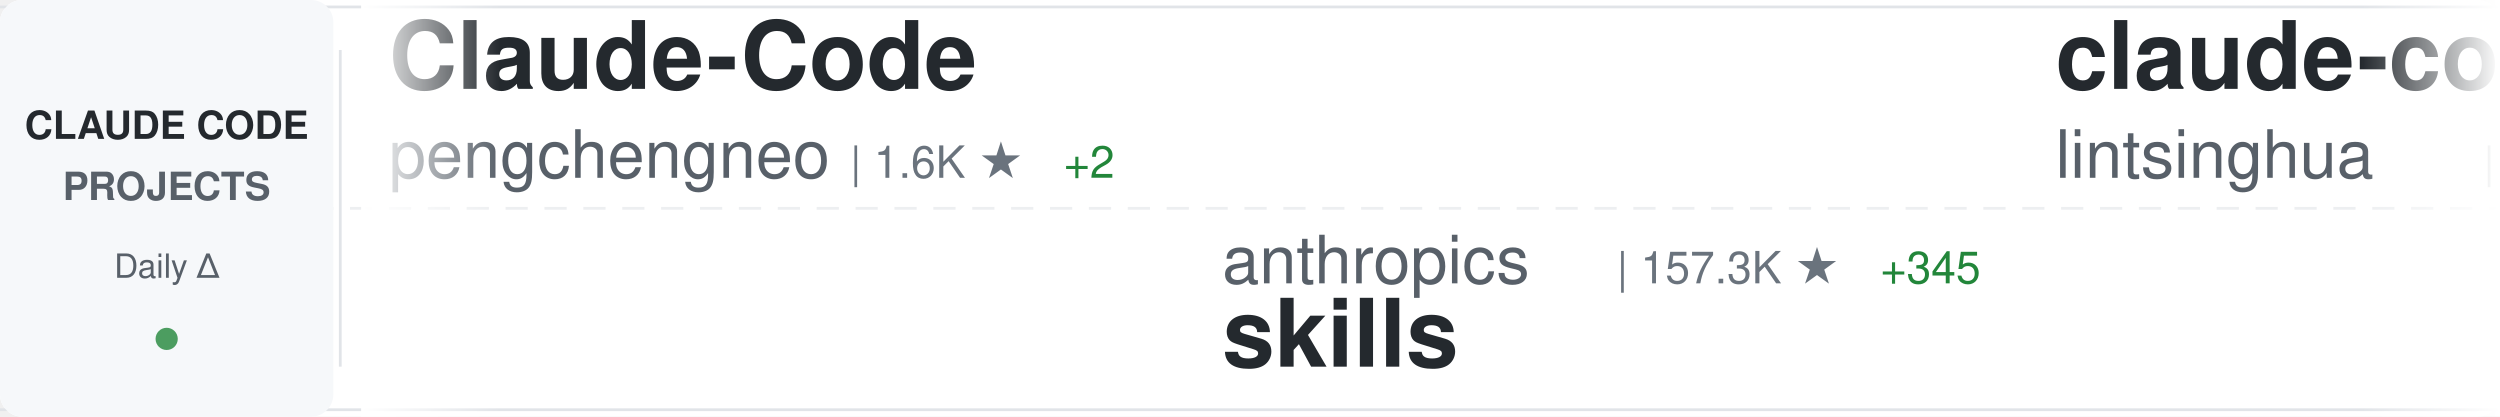
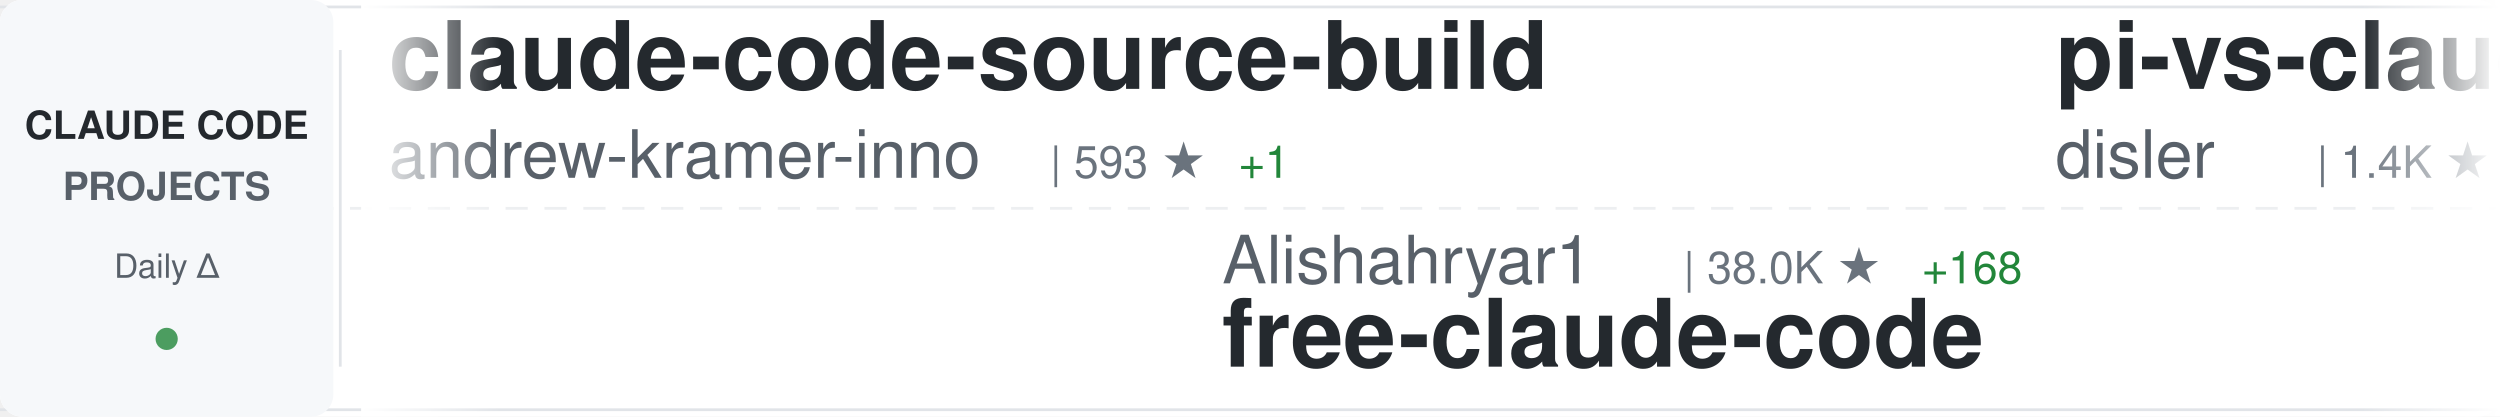
<svg xmlns="http://www.w3.org/2000/svg" width="900" height="150">
  <defs>
    <linearGradient id="awesomeLeftFade" x1="0%" y1="0%" x2="100%" y2="0%">
      <stop offset="0%" style="stop-color:#ffffff;stop-opacity:1" />
      <stop offset="100%" style="stop-color:#ffffff;stop-opacity:0" />
    </linearGradient>
    <linearGradient id="awesomeRightFade" x1="0%" y1="0%" x2="100%" y2="0%">
      <stop offset="0%" style="stop-color:#ffffff;stop-opacity:0" />
      <stop offset="100%" style="stop-color:#ffffff;stop-opacity:1" />
    </linearGradient>
  </defs>
  <rect width="900" height="150" fill="#ffffff" rx="8" />
  <rect x="0" y="2" width="900" height="1" fill="#e1e4e8" />
  <rect x="0" y="147" width="900" height="1" fill="#e1e4e8" />
  <line x1="0" y1="75" x2="900" y2="75" stroke="#e1e4e8" stroke-width="1" stroke-dasharray="8 6" opacity="0.6" />
  <rect x="0" y="0" width="120" height="150" fill="#f6f8fa" rx="8" />
  <text x="60" y="50" font-family="-apple-system, BlinkMacSystemFont, 'Segoe UI', Helvetica, Arial, sans-serif" font-size="14" font-weight="600" fill="#24292e" text-anchor="middle">CLAUDE CODE</text>
  <text x="60" y="72" font-family="-apple-system, BlinkMacSystemFont, 'Segoe UI', Helvetica, Arial, sans-serif" font-size="14" font-weight="600" fill="#586069" text-anchor="middle">PROJECTS</text>
  <text x="60" y="100" font-family="-apple-system, BlinkMacSystemFont, 'Segoe UI', Helvetica, Arial, sans-serif" font-size="12" font-weight="500" fill="#586069" text-anchor="middle">Daily Δ</text>
  <circle cx="60" cy="122" r="4" fill="#22863a" opacity="0.8" />
  <rect x="122" y="18" width="1" height="114" fill="#e1e4e8" />
  <clipPath id="awesomeTickerClip">
    <rect x="130" y="0" width="770" height="150" />
  </clipPath>
  <g clip-path="url(#awesomeTickerClip)">
    <g id="awesomeTickerItems">
      <animateTransform attributeName="transform" attributeType="XML" type="translate" from="0 0" to="-3000 0" dur="54s" repeatCount="indefinite" />
      <g transform="translate(0, 0)">
-         <text x="140" y="32" font-family="-apple-system, BlinkMacSystemFont, 'Segoe UI', Helvetica, Arial, sans-serif" font-size="34" font-weight="600" fill="#24292e">Claude-Code</text>
-         <text x="140" y="64" font-family="-apple-system, BlinkMacSystemFont, 'Segoe UI', Helvetica, Arial, sans-serif" font-size="24" font-weight="400" fill="#586069">pengchengneo</text>
-         <text x="306" y="64" font-family="-apple-system, BlinkMacSystemFont, 'Segoe UI', Helvetica, Arial, sans-serif" font-size="16" font-weight="500" fill="#6a737d">| 1.6K ★</text>
-         <text x="383" y="64" font-family="-apple-system, BlinkMacSystemFont, 'Segoe UI', Helvetica, Arial, sans-serif" font-size="16" font-weight="500" fill="#22863a"> +2</text>
+         <text x="140" y="32" font-family="-apple-system, BlinkMacSystemFont, 'Segoe UI', Helvetica, Arial, sans-serif" font-size="34" font-weight="600" fill="#24292e">claude-code-source-build</text>
+         <text x="140" y="64" font-family="-apple-system, BlinkMacSystemFont, 'Segoe UI', Helvetica, Arial, sans-serif" font-size="24" font-weight="400" fill="#586069">andrew-kramer-inno</text>
+         <text x="378" y="64" font-family="-apple-system, BlinkMacSystemFont, 'Segoe UI', Helvetica, Arial, sans-serif" font-size="16" font-weight="500" fill="#6a737d">| 593 ★</text>
+         <text x="446" y="64" font-family="-apple-system, BlinkMacSystemFont, 'Segoe UI', Helvetica, Arial, sans-serif" font-size="16" font-weight="500" fill="#22863a"> +1</text>
      </g>
      <g transform="translate(300, 0)">
-         <text x="140" y="102" font-family="-apple-system, BlinkMacSystemFont, 'Segoe UI', Helvetica, Arial, sans-serif" font-size="24" font-weight="400" fill="#586069">anthropics</text>
-         <text x="282" y="102" font-family="-apple-system, BlinkMacSystemFont, 'Segoe UI', Helvetica, Arial, sans-serif" font-size="16" font-weight="500" fill="#6a737d">| 157.3K ★</text>
-         <text x="377" y="102" font-family="-apple-system, BlinkMacSystemFont, 'Segoe UI', Helvetica, Arial, sans-serif" font-size="16" font-weight="500" fill="#22863a"> +345</text>
-         <text x="140" y="132" font-family="-apple-system, BlinkMacSystemFont, 'Segoe UI', Helvetica, Arial, sans-serif" font-size="34" font-weight="600" fill="#24292e">skills</text>
+         <text x="140" y="102" font-family="-apple-system, BlinkMacSystemFont, 'Segoe UI', Helvetica, Arial, sans-serif" font-size="24" font-weight="400" fill="#586069">Alishahryar1</text>
+         <text x="306" y="102" font-family="-apple-system, BlinkMacSystemFont, 'Segoe UI', Helvetica, Arial, sans-serif" font-size="16" font-weight="500" fill="#6a737d">| 38.0K ★</text>
+         <text x="392" y="102" font-family="-apple-system, BlinkMacSystemFont, 'Segoe UI', Helvetica, Arial, sans-serif" font-size="16" font-weight="500" fill="#22863a"> +168</text>
+         <text x="140" y="132" font-family="-apple-system, BlinkMacSystemFont, 'Segoe UI', Helvetica, Arial, sans-serif" font-size="34" font-weight="600" fill="#24292e">free-claude-code</text>
      </g>
      <g transform="translate(600, 0)">
-         <text x="140" y="32" font-family="-apple-system, BlinkMacSystemFont, 'Segoe UI', Helvetica, Arial, sans-serif" font-size="34" font-weight="600" fill="#24292e">claude-code-book</text>
-         <text x="140" y="64" font-family="-apple-system, BlinkMacSystemFont, 'Segoe UI', Helvetica, Arial, sans-serif" font-size="24" font-weight="400" fill="#586069">lintsinghua</text>
-         <text x="294" y="64" font-family="-apple-system, BlinkMacSystemFont, 'Segoe UI', Helvetica, Arial, sans-serif" font-size="16" font-weight="500" fill="#6a737d">| 3.8K ★</text>
-         <text x="371" y="64" font-family="-apple-system, BlinkMacSystemFont, 'Segoe UI', Helvetica, Arial, sans-serif" font-size="16" font-weight="500" fill="#22863a"> +12</text>
+         <text x="140" y="32" font-family="-apple-system, BlinkMacSystemFont, 'Segoe UI', Helvetica, Arial, sans-serif" font-size="34" font-weight="600" fill="#24292e">pi-vs-claude-code</text>
+         <text x="140" y="64" font-family="-apple-system, BlinkMacSystemFont, 'Segoe UI', Helvetica, Arial, sans-serif" font-size="24" font-weight="400" fill="#586069">disler</text>
+         <text x="234" y="64" font-family="-apple-system, BlinkMacSystemFont, 'Segoe UI', Helvetica, Arial, sans-serif" font-size="16" font-weight="500" fill="#6a737d">| 1.4K ★</text>
+         <text x="311" y="64" font-family="-apple-system, BlinkMacSystemFont, 'Segoe UI', Helvetica, Arial, sans-serif" font-size="16" font-weight="500" fill="#22863a"> +5</text>
      </g>
      <g transform="translate(900, 0)">
        <text x="140" y="102" font-family="-apple-system, BlinkMacSystemFont, 'Segoe UI', Helvetica, Arial, sans-serif" font-size="24" font-weight="400" fill="#586069">JrCx7scC</text>
        <text x="258" y="102" font-family="-apple-system, BlinkMacSystemFont, 'Segoe UI', Helvetica, Arial, sans-serif" font-size="16" font-weight="500" fill="#6a737d">| 371 ★</text>
        <text x="140" y="132" font-family="-apple-system, BlinkMacSystemFont, 'Segoe UI', Helvetica, Arial, sans-serif" font-size="34" font-weight="600" fill="#24292e">claude-code-source</text>
      </g>
      <g transform="translate(1200, 0)">
-         <text x="140" y="32" font-family="-apple-system, BlinkMacSystemFont, 'Segoe UI', Helvetica, Arial, sans-serif" font-size="34" font-weight="600" fill="#24292e">Claude-Code-Source-Study</text>
-         <text x="140" y="64" font-family="-apple-system, BlinkMacSystemFont, 'Segoe UI', Helvetica, Arial, sans-serif" font-size="24" font-weight="400" fill="#586069">luyao618</text>
-         <text x="258" y="64" font-family="-apple-system, BlinkMacSystemFont, 'Segoe UI', Helvetica, Arial, sans-serif" font-size="16" font-weight="500" fill="#6a737d">| 1.6K ★</text>
-         <text x="335" y="64" font-family="-apple-system, BlinkMacSystemFont, 'Segoe UI', Helvetica, Arial, sans-serif" font-size="16" font-weight="500" fill="#22863a"> +2</text>
+         <text x="140" y="32" font-family="-apple-system, BlinkMacSystemFont, 'Segoe UI', Helvetica, Arial, sans-serif" font-size="34" font-weight="600" fill="#24292e">claude-code-source</text>
+         <text x="140" y="64" font-family="-apple-system, BlinkMacSystemFont, 'Segoe UI', Helvetica, Arial, sans-serif" font-size="24" font-weight="400" fill="#586069">hangsman</text>
+         <text x="258" y="64" font-family="-apple-system, BlinkMacSystemFont, 'Segoe UI', Helvetica, Arial, sans-serif" font-size="16" font-weight="500" fill="#6a737d">| 787 ★</text>
      </g>
      <g transform="translate(1500, 0)">
-         <text x="140" y="102" font-family="-apple-system, BlinkMacSystemFont, 'Segoe UI', Helvetica, Arial, sans-serif" font-size="24" font-weight="400" fill="#586069">disler</text>
-         <text x="234" y="102" font-family="-apple-system, BlinkMacSystemFont, 'Segoe UI', Helvetica, Arial, sans-serif" font-size="16" font-weight="500" fill="#6a737d">| 1.4K ★</text>
-         <text x="311" y="102" font-family="-apple-system, BlinkMacSystemFont, 'Segoe UI', Helvetica, Arial, sans-serif" font-size="16" font-weight="500" fill="#22863a"> +5</text>
-         <text x="140" y="132" font-family="-apple-system, BlinkMacSystemFont, 'Segoe UI', Helvetica, Arial, sans-serif" font-size="34" font-weight="600" fill="#24292e">pi-vs-claude-code</text>
+         <text x="140" y="102" font-family="-apple-system, BlinkMacSystemFont, 'Segoe UI', Helvetica, Arial, sans-serif" font-size="24" font-weight="400" fill="#586069">https-deeplearning-ai</text>
+         <text x="414" y="102" font-family="-apple-system, BlinkMacSystemFont, 'Segoe UI', Helvetica, Arial, sans-serif" font-size="16" font-weight="500" fill="#6a737d">| 533 ★</text>
+         <text x="140" y="132" font-family="-apple-system, BlinkMacSystemFont, 'Segoe UI', Helvetica, Arial, sans-serif" font-size="34" font-weight="600" fill="#24292e">sc-claude-code-files</text>
      </g>
      <g transform="translate(1800, 0)">
-         <text x="140" y="32" font-family="-apple-system, BlinkMacSystemFont, 'Segoe UI', Helvetica, Arial, sans-serif" font-size="34" font-weight="600" fill="#24292e">collection-claude-code-s...</text>
-         <text x="140" y="64" font-family="-apple-system, BlinkMacSystemFont, 'Segoe UI', Helvetica, Arial, sans-serif" font-size="24" font-weight="400" fill="#586069">chauncygu</text>
-         <text x="270" y="64" font-family="-apple-system, BlinkMacSystemFont, 'Segoe UI', Helvetica, Arial, sans-serif" font-size="16" font-weight="500" fill="#6a737d">| 2.7K ★</text>
-         <text x="347" y="64" font-family="-apple-system, BlinkMacSystemFont, 'Segoe UI', Helvetica, Arial, sans-serif" font-size="16" font-weight="500" fill="#22863a"> +6</text>
+         <text x="140" y="32" font-family="-apple-system, BlinkMacSystemFont, 'Segoe UI', Helvetica, Arial, sans-serif" font-size="34" font-weight="600" fill="#24292e">claude-code-analysis</text>
+         <text x="140" y="64" font-family="-apple-system, BlinkMacSystemFont, 'Segoe UI', Helvetica, Arial, sans-serif" font-size="24" font-weight="400" fill="#586069">liuup</text>
+         <text x="222" y="64" font-family="-apple-system, BlinkMacSystemFont, 'Segoe UI', Helvetica, Arial, sans-serif" font-size="16" font-weight="500" fill="#6a737d">| 3.4K ★</text>
+         <text x="299" y="64" font-family="-apple-system, BlinkMacSystemFont, 'Segoe UI', Helvetica, Arial, sans-serif" font-size="16" font-weight="500" fill="#22863a"> +16</text>
      </g>
      <g transform="translate(2100, 0)">
        <text x="140" y="102" font-family="-apple-system, BlinkMacSystemFont, 'Segoe UI', Helvetica, Arial, sans-serif" font-size="24" font-weight="400" fill="#586069">Yuyz0112</text>
        <text x="258" y="102" font-family="-apple-system, BlinkMacSystemFont, 'Segoe UI', Helvetica, Arial, sans-serif" font-size="16" font-weight="500" fill="#6a737d">| 2.4K ★</text>
        <text x="140" y="132" font-family="-apple-system, BlinkMacSystemFont, 'Segoe UI', Helvetica, Arial, sans-serif" font-size="34" font-weight="600" fill="#24292e">claude-code-reverse</text>
      </g>
      <g transform="translate(2400, 0)">
-         <text x="140" y="32" font-family="-apple-system, BlinkMacSystemFont, 'Segoe UI', Helvetica, Arial, sans-serif" font-size="34" font-weight="600" fill="#24292e">ClaudeCodeAgents</text>
-         <text x="140" y="64" font-family="-apple-system, BlinkMacSystemFont, 'Segoe UI', Helvetica, Arial, sans-serif" font-size="24" font-weight="400" fill="#586069">darcyegb</text>
-         <text x="258" y="64" font-family="-apple-system, BlinkMacSystemFont, 'Segoe UI', Helvetica, Arial, sans-serif" font-size="16" font-weight="500" fill="#6a737d">| 739 ★</text>
-         <text x="326" y="64" font-family="-apple-system, BlinkMacSystemFont, 'Segoe UI', Helvetica, Arial, sans-serif" font-size="16" font-weight="500" fill="#22863a"> +2</text>
+         <text x="140" y="32" font-family="-apple-system, BlinkMacSystemFont, 'Segoe UI', Helvetica, Arial, sans-serif" font-size="34" font-weight="600" fill="#24292e">claude-code-cli</text>
+         <text x="140" y="64" font-family="-apple-system, BlinkMacSystemFont, 'Segoe UI', Helvetica, Arial, sans-serif" font-size="24" font-weight="400" fill="#586069">huangserva</text>
+         <text x="282" y="64" font-family="-apple-system, BlinkMacSystemFont, 'Segoe UI', Helvetica, Arial, sans-serif" font-size="16" font-weight="500" fill="#6a737d">| 615 ★</text>
+         <text x="350" y="64" font-family="-apple-system, BlinkMacSystemFont, 'Segoe UI', Helvetica, Arial, sans-serif" font-size="16" font-weight="500" fill="#22863a"> +2</text>
      </g>
      <g transform="translate(2700, 0)">
-         <text x="140" y="102" font-family="-apple-system, BlinkMacSystemFont, 'Segoe UI', Helvetica, Arial, sans-serif" font-size="24" font-weight="400" fill="#586069">jqueryscript</text>
-         <text x="306" y="102" font-family="-apple-system, BlinkMacSystemFont, 'Segoe UI', Helvetica, Arial, sans-serif" font-size="16" font-weight="500" fill="#6a737d">| 450 ★</text>
-         <text x="374" y="102" font-family="-apple-system, BlinkMacSystemFont, 'Segoe UI', Helvetica, Arial, sans-serif" font-size="16" font-weight="500" fill="#22863a"> +4</text>
-         <text x="140" y="132" font-family="-apple-system, BlinkMacSystemFont, 'Segoe UI', Helvetica, Arial, sans-serif" font-size="34" font-weight="600" fill="#24292e">awesome-claude-code</text>
+         <text x="140" y="102" font-family="-apple-system, BlinkMacSystemFont, 'Segoe UI', Helvetica, Arial, sans-serif" font-size="24" font-weight="400" fill="#586069">SeemSeam</text>
+         <text x="258" y="102" font-family="-apple-system, BlinkMacSystemFont, 'Segoe UI', Helvetica, Arial, sans-serif" font-size="16" font-weight="500" fill="#6a737d">| 3.2K ★</text>
+         <text x="335" y="102" font-family="-apple-system, BlinkMacSystemFont, 'Segoe UI', Helvetica, Arial, sans-serif" font-size="16" font-weight="500" fill="#22863a"> +10</text>
+         <text x="140" y="132" font-family="-apple-system, BlinkMacSystemFont, 'Segoe UI', Helvetica, Arial, sans-serif" font-size="34" font-weight="600" fill="#24292e">claude_codex_bridge</text>
      </g>
      <g transform="translate(3000, 0)">
-         <text x="140" y="32" font-family="-apple-system, BlinkMacSystemFont, 'Segoe UI', Helvetica, Arial, sans-serif" font-size="34" font-weight="600" fill="#24292e">Claude-Code</text>
-         <text x="140" y="64" font-family="-apple-system, BlinkMacSystemFont, 'Segoe UI', Helvetica, Arial, sans-serif" font-size="24" font-weight="400" fill="#586069">pengchengneo</text>
-         <text x="306" y="64" font-family="-apple-system, BlinkMacSystemFont, 'Segoe UI', Helvetica, Arial, sans-serif" font-size="16" font-weight="500" fill="#6a737d">| 1.6K ★</text>
-         <text x="383" y="64" font-family="-apple-system, BlinkMacSystemFont, 'Segoe UI', Helvetica, Arial, sans-serif" font-size="16" font-weight="500" fill="#22863a"> +2</text>
+         <text x="140" y="32" font-family="-apple-system, BlinkMacSystemFont, 'Segoe UI', Helvetica, Arial, sans-serif" font-size="34" font-weight="600" fill="#24292e">claude-code-source-build</text>
+         <text x="140" y="64" font-family="-apple-system, BlinkMacSystemFont, 'Segoe UI', Helvetica, Arial, sans-serif" font-size="24" font-weight="400" fill="#586069">andrew-kramer-inno</text>
+         <text x="378" y="64" font-family="-apple-system, BlinkMacSystemFont, 'Segoe UI', Helvetica, Arial, sans-serif" font-size="16" font-weight="500" fill="#6a737d">| 593 ★</text>
+         <text x="446" y="64" font-family="-apple-system, BlinkMacSystemFont, 'Segoe UI', Helvetica, Arial, sans-serif" font-size="16" font-weight="500" fill="#22863a"> +1</text>
      </g>
      <g transform="translate(3300, 0)">
-         <text x="140" y="102" font-family="-apple-system, BlinkMacSystemFont, 'Segoe UI', Helvetica, Arial, sans-serif" font-size="24" font-weight="400" fill="#586069">anthropics</text>
-         <text x="282" y="102" font-family="-apple-system, BlinkMacSystemFont, 'Segoe UI', Helvetica, Arial, sans-serif" font-size="16" font-weight="500" fill="#6a737d">| 157.3K ★</text>
-         <text x="377" y="102" font-family="-apple-system, BlinkMacSystemFont, 'Segoe UI', Helvetica, Arial, sans-serif" font-size="16" font-weight="500" fill="#22863a"> +345</text>
-         <text x="140" y="132" font-family="-apple-system, BlinkMacSystemFont, 'Segoe UI', Helvetica, Arial, sans-serif" font-size="34" font-weight="600" fill="#24292e">skills</text>
+         <text x="140" y="102" font-family="-apple-system, BlinkMacSystemFont, 'Segoe UI', Helvetica, Arial, sans-serif" font-size="24" font-weight="400" fill="#586069">Alishahryar1</text>
+         <text x="306" y="102" font-family="-apple-system, BlinkMacSystemFont, 'Segoe UI', Helvetica, Arial, sans-serif" font-size="16" font-weight="500" fill="#6a737d">| 38.0K ★</text>
+         <text x="392" y="102" font-family="-apple-system, BlinkMacSystemFont, 'Segoe UI', Helvetica, Arial, sans-serif" font-size="16" font-weight="500" fill="#22863a"> +168</text>
+         <text x="140" y="132" font-family="-apple-system, BlinkMacSystemFont, 'Segoe UI', Helvetica, Arial, sans-serif" font-size="34" font-weight="600" fill="#24292e">free-claude-code</text>
      </g>
      <g transform="translate(3600, 0)">
-         <text x="140" y="32" font-family="-apple-system, BlinkMacSystemFont, 'Segoe UI', Helvetica, Arial, sans-serif" font-size="34" font-weight="600" fill="#24292e">claude-code-book</text>
-         <text x="140" y="64" font-family="-apple-system, BlinkMacSystemFont, 'Segoe UI', Helvetica, Arial, sans-serif" font-size="24" font-weight="400" fill="#586069">lintsinghua</text>
-         <text x="294" y="64" font-family="-apple-system, BlinkMacSystemFont, 'Segoe UI', Helvetica, Arial, sans-serif" font-size="16" font-weight="500" fill="#6a737d">| 3.8K ★</text>
-         <text x="371" y="64" font-family="-apple-system, BlinkMacSystemFont, 'Segoe UI', Helvetica, Arial, sans-serif" font-size="16" font-weight="500" fill="#22863a"> +12</text>
+         <text x="140" y="32" font-family="-apple-system, BlinkMacSystemFont, 'Segoe UI', Helvetica, Arial, sans-serif" font-size="34" font-weight="600" fill="#24292e">pi-vs-claude-code</text>
+         <text x="140" y="64" font-family="-apple-system, BlinkMacSystemFont, 'Segoe UI', Helvetica, Arial, sans-serif" font-size="24" font-weight="400" fill="#586069">disler</text>
+         <text x="234" y="64" font-family="-apple-system, BlinkMacSystemFont, 'Segoe UI', Helvetica, Arial, sans-serif" font-size="16" font-weight="500" fill="#6a737d">| 1.4K ★</text>
+         <text x="311" y="64" font-family="-apple-system, BlinkMacSystemFont, 'Segoe UI', Helvetica, Arial, sans-serif" font-size="16" font-weight="500" fill="#22863a"> +5</text>
      </g>
      <g transform="translate(3900, 0)">
        <text x="140" y="102" font-family="-apple-system, BlinkMacSystemFont, 'Segoe UI', Helvetica, Arial, sans-serif" font-size="24" font-weight="400" fill="#586069">JrCx7scC</text>
        <text x="258" y="102" font-family="-apple-system, BlinkMacSystemFont, 'Segoe UI', Helvetica, Arial, sans-serif" font-size="16" font-weight="500" fill="#6a737d">| 371 ★</text>
        <text x="140" y="132" font-family="-apple-system, BlinkMacSystemFont, 'Segoe UI', Helvetica, Arial, sans-serif" font-size="34" font-weight="600" fill="#24292e">claude-code-source</text>
      </g>
    </g>
  </g>
  <rect x="130" y="0" width="50" height="150" fill="url(#awesomeLeftFade)" />
  <rect x="850" y="0" width="50" height="150" fill="url(#awesomeRightFade)" />
</svg>
